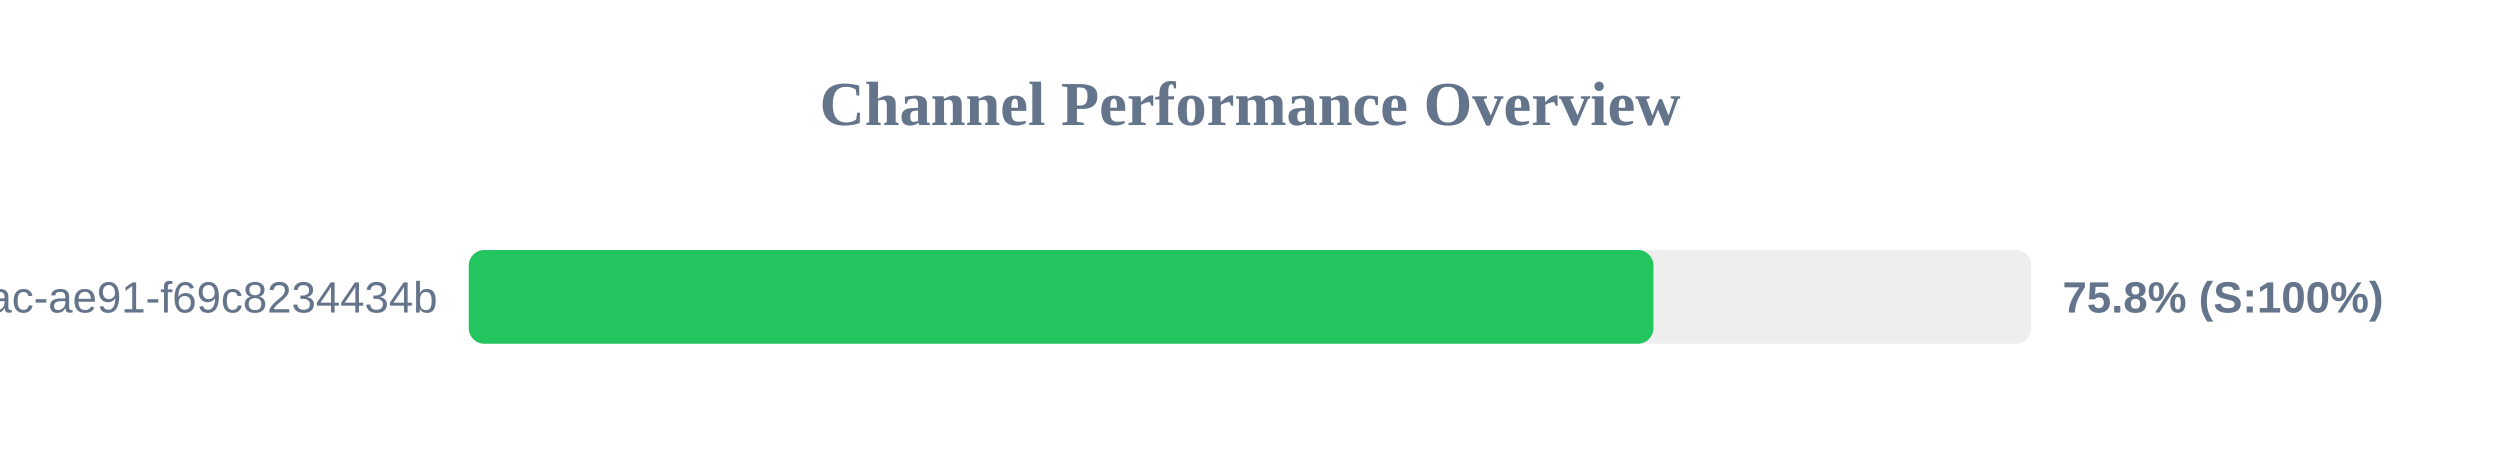
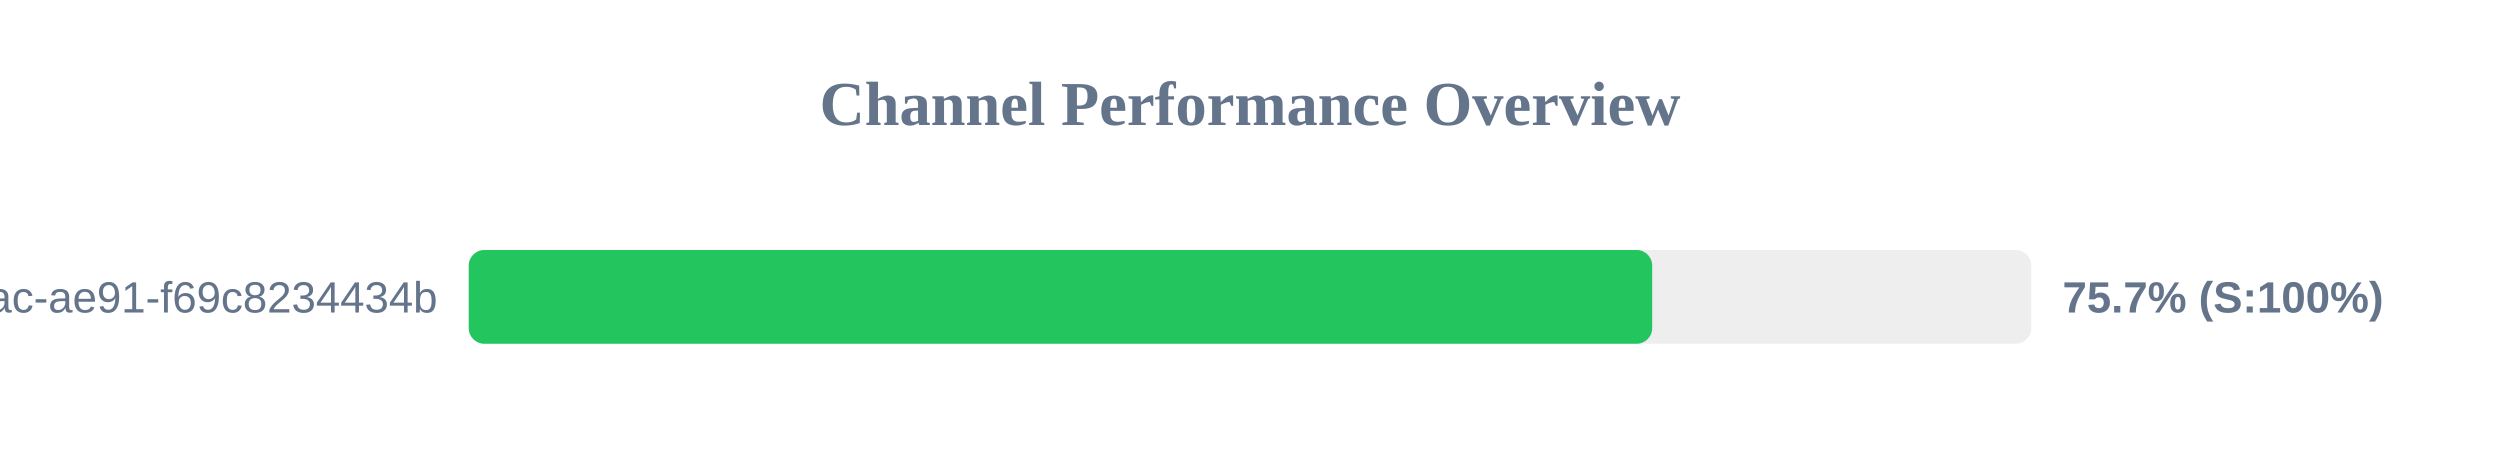
<svg xmlns="http://www.w3.org/2000/svg" width="800" height="150" version="1.1">
  <style>
        .row { font: 14px Arial; fill: #64748b; }
        .score { font: bold 14px Arial; fill: #64748b; }
    </style>
  <text x="400" y="40" text-anchor="middle" font-size="20px" font-weight="bold" fill="#64748b">Channel Performance Overview</text>
  <rect x="150" y="80" width="500" height="30" fill="#eee" rx="5" />
-   <rect x="150" y="80" width="379.1" height="30" fill="#22c55e" rx="5" />
+   <rect x="150" y="80" width="378.7" height="30" fill="#22c55e" rx="5" />
  <text x="140" y="100" text-anchor="end" class="row">?uuid=942b9cb8-92fa-46ac-ae91-f69c8234434b</text>
-   <text x="660" y="100" text-anchor="start" class="score">75.8% (S:100%)</text>
+   <text x="660" y="100" text-anchor="start" class="score">75.7% (S:100%)</text>
</svg>
